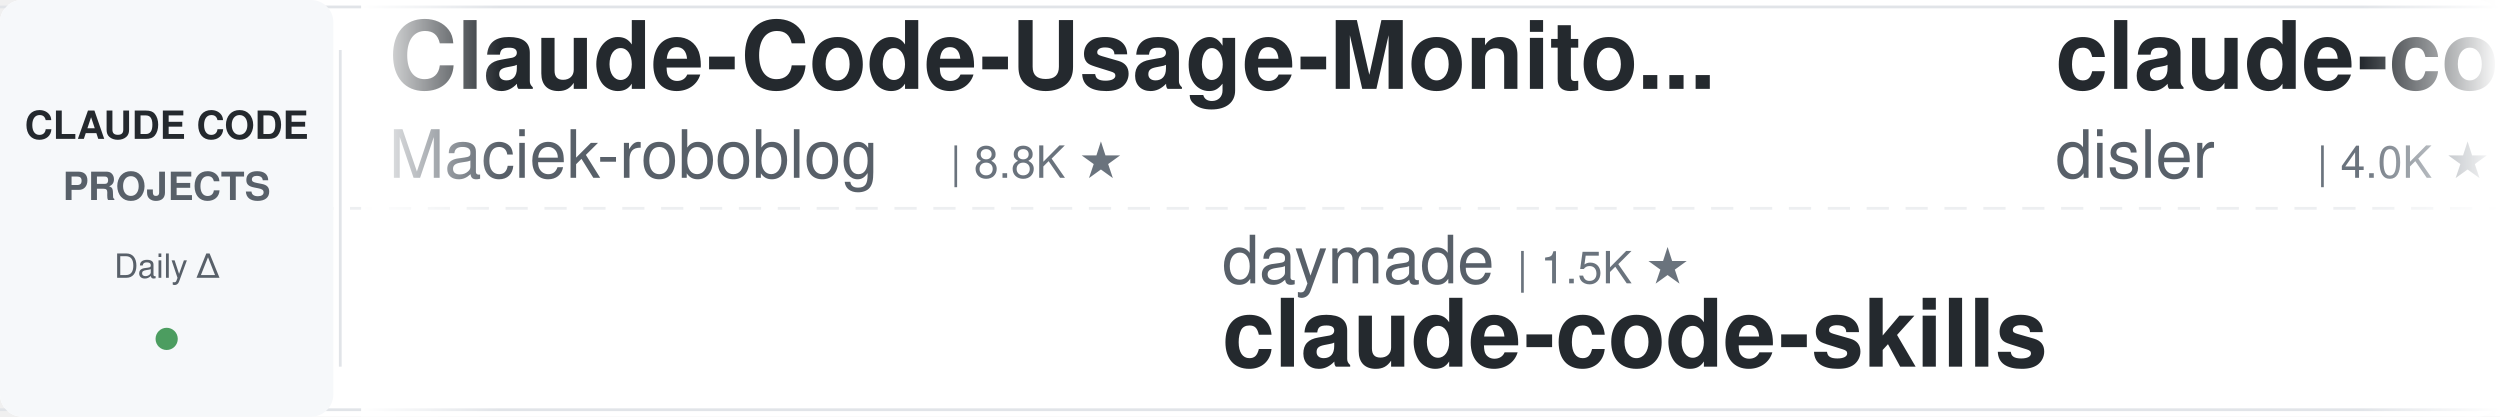
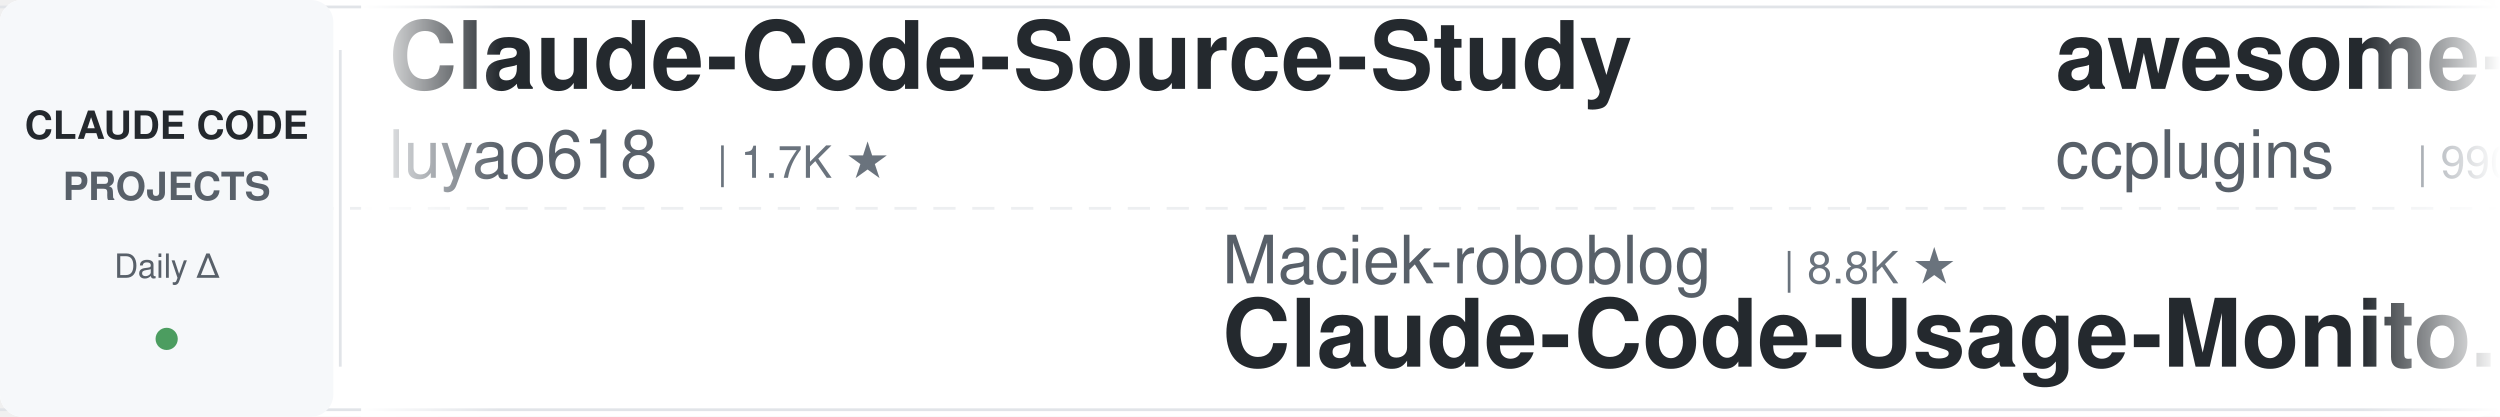
<svg xmlns="http://www.w3.org/2000/svg" width="900" height="150">
  <defs>
    <linearGradient id="leftFade" x1="0%" y1="0%" x2="100%" y2="0%">
      <stop offset="0%" style="stop-color:#ffffff;stop-opacity:1" />
      <stop offset="100%" style="stop-color:#ffffff;stop-opacity:0" />
    </linearGradient>
    <linearGradient id="rightFade" x1="0%" y1="0%" x2="100%" y2="0%">
      <stop offset="0%" style="stop-color:#ffffff;stop-opacity:0" />
      <stop offset="100%" style="stop-color:#ffffff;stop-opacity:1" />
    </linearGradient>
  </defs>
  <rect width="900" height="150" fill="#ffffff" rx="8" />
  <rect x="0" y="2" width="900" height="1" fill="#e1e4e8" />
  <rect x="0" y="147" width="900" height="1" fill="#e1e4e8" />
  <line x1="0" y1="75" x2="900" y2="75" stroke="#e1e4e8" stroke-width="1" stroke-dasharray="8 6" opacity="0.6" />
  <rect x="0" y="0" width="120" height="150" fill="#f6f8fa" rx="8" />
  <text x="60" y="50" font-family="-apple-system, BlinkMacSystemFont, 'Segoe UI', Helvetica, Arial, sans-serif" font-size="14" font-weight="600" fill="#24292e" text-anchor="middle">CLAUDE CODE</text>
  <text x="60" y="72" font-family="-apple-system, BlinkMacSystemFont, 'Segoe UI', Helvetica, Arial, sans-serif" font-size="14" font-weight="600" fill="#586069" text-anchor="middle">PROJECTS</text>
  <text x="60" y="100" font-family="-apple-system, BlinkMacSystemFont, 'Segoe UI', Helvetica, Arial, sans-serif" font-size="12" font-weight="500" fill="#586069" text-anchor="middle">Daily Δ</text>
  <circle cx="60" cy="122" r="4" fill="#22863a" opacity="0.8" />
  <rect x="122" y="18" width="1" height="114" fill="#e1e4e8" />
  <clipPath id="tickerClip">
    <rect x="130" y="0" width="770" height="150" />
  </clipPath>
  <g clip-path="url(#tickerClip)">
    <g id="tickerItems">
      <animateTransform attributeName="transform" attributeType="XML" type="translate" from="0 0" to="-3000 0" dur="54s" repeatCount="indefinite" />
      <g transform="translate(0, 0)">
-         <text x="140" y="32" font-family="-apple-system, BlinkMacSystemFont, 'Segoe UI', Helvetica, Arial, sans-serif" font-size="34" font-weight="600" fill="#24292e">Claude-Code-Usage-Monito...</text>
-         <text x="140" y="64" font-family="-apple-system, BlinkMacSystemFont, 'Segoe UI', Helvetica, Arial, sans-serif" font-size="24" font-weight="400" fill="#586069">Maciek-roboblog</text>
-         <text x="342" y="64" font-family="-apple-system, BlinkMacSystemFont, 'Segoe UI', Helvetica, Arial, sans-serif" font-size="16" font-weight="500" fill="#6a737d">| 8.8K ★</text>
+         <text x="140" y="32" font-family="-apple-system, BlinkMacSystemFont, 'Segoe UI', Helvetica, Arial, sans-serif" font-size="34" font-weight="600" fill="#24292e">Claude-Code-Source-Study</text>
+         <text x="140" y="64" font-family="-apple-system, BlinkMacSystemFont, 'Segoe UI', Helvetica, Arial, sans-serif" font-size="24" font-weight="400" fill="#586069">luyao618</text>
+         <text x="258" y="64" font-family="-apple-system, BlinkMacSystemFont, 'Segoe UI', Helvetica, Arial, sans-serif" font-size="16" font-weight="500" fill="#6a737d">| 1.7K ★</text>
      </g>
      <g transform="translate(300, 0)">
-         <text x="140" y="102" font-family="-apple-system, BlinkMacSystemFont, 'Segoe UI', Helvetica, Arial, sans-serif" font-size="24" font-weight="400" fill="#586069">daymade</text>
-         <text x="246" y="102" font-family="-apple-system, BlinkMacSystemFont, 'Segoe UI', Helvetica, Arial, sans-serif" font-size="16" font-weight="500" fill="#6a737d">| 1.5K ★</text>
-         <text x="140" y="132" font-family="-apple-system, BlinkMacSystemFont, 'Segoe UI', Helvetica, Arial, sans-serif" font-size="34" font-weight="600" fill="#24292e">claude-code-skills</text>
+         <text x="140" y="102" font-family="-apple-system, BlinkMacSystemFont, 'Segoe UI', Helvetica, Arial, sans-serif" font-size="24" font-weight="400" fill="#586069">Maciek-roboblog</text>
+         <text x="342" y="102" font-family="-apple-system, BlinkMacSystemFont, 'Segoe UI', Helvetica, Arial, sans-serif" font-size="16" font-weight="500" fill="#6a737d">| 8.8K ★</text>
+         <text x="140" y="132" font-family="-apple-system, BlinkMacSystemFont, 'Segoe UI', Helvetica, Arial, sans-serif" font-size="34" font-weight="600" fill="#24292e">Claude-Code-Usage-Monito...</text>
      </g>
      <g transform="translate(600, 0)">
-         <text x="140" y="32" font-family="-apple-system, BlinkMacSystemFont, 'Segoe UI', Helvetica, Arial, sans-serif" font-size="34" font-weight="600" fill="#24292e">claude-code-hooks-master...</text>
-         <text x="140" y="64" font-family="-apple-system, BlinkMacSystemFont, 'Segoe UI', Helvetica, Arial, sans-serif" font-size="24" font-weight="400" fill="#586069">disler</text>
-         <text x="234" y="64" font-family="-apple-system, BlinkMacSystemFont, 'Segoe UI', Helvetica, Arial, sans-serif" font-size="16" font-weight="500" fill="#6a737d">| 4.0K ★</text>
+         <text x="140" y="32" font-family="-apple-system, BlinkMacSystemFont, 'Segoe UI', Helvetica, Arial, sans-serif" font-size="34" font-weight="600" fill="#24292e">awesome-claude-code-plug...</text>
+         <text x="140" y="64" font-family="-apple-system, BlinkMacSystemFont, 'Segoe UI', Helvetica, Arial, sans-serif" font-size="24" font-weight="400" fill="#586069">ccplugins</text>
+         <text x="270" y="64" font-family="-apple-system, BlinkMacSystemFont, 'Segoe UI', Helvetica, Arial, sans-serif" font-size="16" font-weight="500" fill="#6a737d">| 990 ★</text>
      </g>
      <g transform="translate(900, 0)">
-         <text x="140" y="102" font-family="-apple-system, BlinkMacSystemFont, 'Segoe UI', Helvetica, Arial, sans-serif" font-size="24" font-weight="400" fill="#586069">repowise-dev</text>
-         <text x="306" y="102" font-family="-apple-system, BlinkMacSystemFont, 'Segoe UI', Helvetica, Arial, sans-serif" font-size="16" font-weight="500" fill="#6a737d">| 1.2K ★</text>
-         <text x="140" y="132" font-family="-apple-system, BlinkMacSystemFont, 'Segoe UI', Helvetica, Arial, sans-serif" font-size="34" font-weight="600" fill="#24292e">claude-code-prompts</text>
+         <text x="140" y="102" font-family="-apple-system, BlinkMacSystemFont, 'Segoe UI', Helvetica, Arial, sans-serif" font-size="24" font-weight="400" fill="#586069">Yeachan-Heo</text>
+         <text x="294" y="102" font-family="-apple-system, BlinkMacSystemFont, 'Segoe UI', Helvetica, Arial, sans-serif" font-size="16" font-weight="500" fill="#6a737d">| 40.4K ★</text>
+         <text x="140" y="132" font-family="-apple-system, BlinkMacSystemFont, 'Segoe UI', Helvetica, Arial, sans-serif" font-size="34" font-weight="600" fill="#24292e">oh-my-claudecode</text>
      </g>
      <g transform="translate(1200, 0)">
+         <text x="140" y="32" font-family="-apple-system, BlinkMacSystemFont, 'Segoe UI', Helvetica, Arial, sans-serif" font-size="34" font-weight="600" fill="#24292e">claude-code-rust</text>
+         <text x="140" y="64" font-family="-apple-system, BlinkMacSystemFont, 'Segoe UI', Helvetica, Arial, sans-serif" font-size="24" font-weight="400" fill="#586069">lorryjovens-hub</text>
+         <text x="342" y="64" font-family="-apple-system, BlinkMacSystemFont, 'Segoe UI', Helvetica, Arial, sans-serif" font-size="16" font-weight="500" fill="#6a737d">| 1.7K ★</text>
+       </g>
+       <g transform="translate(1500, 0)">
+         <text x="140" y="102" font-family="-apple-system, BlinkMacSystemFont, 'Segoe UI', Helvetica, Arial, sans-serif" font-size="24" font-weight="400" fill="#586069">rohitg00</text>
+         <text x="258" y="102" font-family="-apple-system, BlinkMacSystemFont, 'Segoe UI', Helvetica, Arial, sans-serif" font-size="16" font-weight="500" fill="#6a737d">| 2.8K ★</text>
+         <text x="140" y="132" font-family="-apple-system, BlinkMacSystemFont, 'Segoe UI', Helvetica, Arial, sans-serif" font-size="34" font-weight="600" fill="#24292e">awesome-claude-code-tool...</text>
+       </g>
+       <g transform="translate(1800, 0)">
        <text x="140" y="32" font-family="-apple-system, BlinkMacSystemFont, 'Segoe UI', Helvetica, Arial, sans-serif" font-size="34" font-weight="600" fill="#24292e">system_prompts_leaks</text>
        <text x="140" y="64" font-family="-apple-system, BlinkMacSystemFont, 'Segoe UI', Helvetica, Arial, sans-serif" font-size="24" font-weight="400" fill="#586069">asgeirtj</text>
        <text x="258" y="64" font-family="-apple-system, BlinkMacSystemFont, 'Segoe UI', Helvetica, Arial, sans-serif" font-size="16" font-weight="500" fill="#6a737d">| 70.4K ★</text>
      </g>
-       <g transform="translate(1500, 0)">
-         <text x="140" y="102" font-family="-apple-system, BlinkMacSystemFont, 'Segoe UI', Helvetica, Arial, sans-serif" font-size="24" font-weight="400" fill="#586069">pedrohcgs</text>
-         <text x="270" y="102" font-family="-apple-system, BlinkMacSystemFont, 'Segoe UI', Helvetica, Arial, sans-serif" font-size="16" font-weight="500" fill="#6a737d">| 1.7K ★</text>
-         <text x="140" y="132" font-family="-apple-system, BlinkMacSystemFont, 'Segoe UI', Helvetica, Arial, sans-serif" font-size="34" font-weight="600" fill="#24292e">claude-code-my-workflow</text>
-       </g>
-       <g transform="translate(1800, 0)">
-         <text x="140" y="32" font-family="-apple-system, BlinkMacSystemFont, 'Segoe UI', Helvetica, Arial, sans-serif" font-size="34" font-weight="600" fill="#24292e">claude-code-guide</text>
-         <text x="140" y="64" font-family="-apple-system, BlinkMacSystemFont, 'Segoe UI', Helvetica, Arial, sans-serif" font-size="24" font-weight="400" fill="#586069">Cranot</text>
-         <text x="234" y="64" font-family="-apple-system, BlinkMacSystemFont, 'Segoe UI', Helvetica, Arial, sans-serif" font-size="16" font-weight="500" fill="#6a737d">| 2.9K ★</text>
-       </g>
      <g transform="translate(2100, 0)">
-         <text x="140" y="102" font-family="-apple-system, BlinkMacSystemFont, 'Segoe UI', Helvetica, Arial, sans-serif" font-size="24" font-weight="400" fill="#586069">shanraisshan</text>
-         <text x="306" y="102" font-family="-apple-system, BlinkMacSystemFont, 'Segoe UI', Helvetica, Arial, sans-serif" font-size="16" font-weight="500" fill="#6a737d">| 68.3K ★</text>
-         <text x="140" y="132" font-family="-apple-system, BlinkMacSystemFont, 'Segoe UI', Helvetica, Arial, sans-serif" font-size="34" font-weight="600" fill="#24292e">claude-code-best-practic...</text>
+         <text x="140" y="102" font-family="-apple-system, BlinkMacSystemFont, 'Segoe UI', Helvetica, Arial, sans-serif" font-size="24" font-weight="400" fill="#586069">FlorianBruniaux</text>
+         <text x="342" y="102" font-family="-apple-system, BlinkMacSystemFont, 'Segoe UI', Helvetica, Arial, sans-serif" font-size="16" font-weight="500" fill="#6a737d">| 6.3K ★</text>
+         <text x="140" y="132" font-family="-apple-system, BlinkMacSystemFont, 'Segoe UI', Helvetica, Arial, sans-serif" font-size="34" font-weight="600" fill="#24292e">claude-code-ultimate-gui...</text>
      </g>
      <g transform="translate(2400, 0)">
-         <text x="140" y="32" font-family="-apple-system, BlinkMacSystemFont, 'Segoe UI', Helvetica, Arial, sans-serif" font-size="34" font-weight="600" fill="#24292e">how-claude-code-works</text>
-         <text x="140" y="64" font-family="-apple-system, BlinkMacSystemFont, 'Segoe UI', Helvetica, Arial, sans-serif" font-size="24" font-weight="400" fill="#586069">Windy3f3f3f3f</text>
-         <text x="318" y="64" font-family="-apple-system, BlinkMacSystemFont, 'Segoe UI', Helvetica, Arial, sans-serif" font-size="16" font-weight="500" fill="#6a737d">| 3.8K ★</text>
+         <text x="140" y="32" font-family="-apple-system, BlinkMacSystemFont, 'Segoe UI', Helvetica, Arial, sans-serif" font-size="34" font-weight="600" fill="#24292e">claude-code-source-build</text>
+         <text x="140" y="64" font-family="-apple-system, BlinkMacSystemFont, 'Segoe UI', Helvetica, Arial, sans-serif" font-size="24" font-weight="400" fill="#586069">andrew-kramer-inno</text>
+         <text x="378" y="64" font-family="-apple-system, BlinkMacSystemFont, 'Segoe UI', Helvetica, Arial, sans-serif" font-size="16" font-weight="500" fill="#6a737d">| 594 ★</text>
      </g>
      <g transform="translate(2700, 0)">
-         <text x="140" y="102" font-family="-apple-system, BlinkMacSystemFont, 'Segoe UI', Helvetica, Arial, sans-serif" font-size="24" font-weight="400" fill="#586069">multica-ai</text>
-         <text x="282" y="102" font-family="-apple-system, BlinkMacSystemFont, 'Segoe UI', Helvetica, Arial, sans-serif" font-size="16" font-weight="500" fill="#6a737d">| 226.3K ★</text>
-         <text x="140" y="132" font-family="-apple-system, BlinkMacSystemFont, 'Segoe UI', Helvetica, Arial, sans-serif" font-size="34" font-weight="600" fill="#24292e">andrej-karpathy-skills</text>
+         <text x="140" y="102" font-family="-apple-system, BlinkMacSystemFont, 'Segoe UI', Helvetica, Arial, sans-serif" font-size="24" font-weight="400" fill="#586069">jqueryscript</text>
+         <text x="306" y="102" font-family="-apple-system, BlinkMacSystemFont, 'Segoe UI', Helvetica, Arial, sans-serif" font-size="16" font-weight="500" fill="#6a737d">| 540 ★</text>
+         <text x="140" y="132" font-family="-apple-system, BlinkMacSystemFont, 'Segoe UI', Helvetica, Arial, sans-serif" font-size="34" font-weight="600" fill="#24292e">awesome-claude-code</text>
      </g>
      <g transform="translate(3000, 0)">
-         <text x="140" y="32" font-family="-apple-system, BlinkMacSystemFont, 'Segoe UI', Helvetica, Arial, sans-serif" font-size="34" font-weight="600" fill="#24292e">Claude-Code-Usage-Monito...</text>
-         <text x="140" y="64" font-family="-apple-system, BlinkMacSystemFont, 'Segoe UI', Helvetica, Arial, sans-serif" font-size="24" font-weight="400" fill="#586069">Maciek-roboblog</text>
-         <text x="342" y="64" font-family="-apple-system, BlinkMacSystemFont, 'Segoe UI', Helvetica, Arial, sans-serif" font-size="16" font-weight="500" fill="#6a737d">| 8.8K ★</text>
+         <text x="140" y="32" font-family="-apple-system, BlinkMacSystemFont, 'Segoe UI', Helvetica, Arial, sans-serif" font-size="34" font-weight="600" fill="#24292e">Claude-Code-Source-Study</text>
+         <text x="140" y="64" font-family="-apple-system, BlinkMacSystemFont, 'Segoe UI', Helvetica, Arial, sans-serif" font-size="24" font-weight="400" fill="#586069">luyao618</text>
+         <text x="258" y="64" font-family="-apple-system, BlinkMacSystemFont, 'Segoe UI', Helvetica, Arial, sans-serif" font-size="16" font-weight="500" fill="#6a737d">| 1.7K ★</text>
      </g>
      <g transform="translate(3300, 0)">
-         <text x="140" y="102" font-family="-apple-system, BlinkMacSystemFont, 'Segoe UI', Helvetica, Arial, sans-serif" font-size="24" font-weight="400" fill="#586069">daymade</text>
-         <text x="246" y="102" font-family="-apple-system, BlinkMacSystemFont, 'Segoe UI', Helvetica, Arial, sans-serif" font-size="16" font-weight="500" fill="#6a737d">| 1.5K ★</text>
-         <text x="140" y="132" font-family="-apple-system, BlinkMacSystemFont, 'Segoe UI', Helvetica, Arial, sans-serif" font-size="34" font-weight="600" fill="#24292e">claude-code-skills</text>
+         <text x="140" y="102" font-family="-apple-system, BlinkMacSystemFont, 'Segoe UI', Helvetica, Arial, sans-serif" font-size="24" font-weight="400" fill="#586069">Maciek-roboblog</text>
+         <text x="342" y="102" font-family="-apple-system, BlinkMacSystemFont, 'Segoe UI', Helvetica, Arial, sans-serif" font-size="16" font-weight="500" fill="#6a737d">| 8.8K ★</text>
+         <text x="140" y="132" font-family="-apple-system, BlinkMacSystemFont, 'Segoe UI', Helvetica, Arial, sans-serif" font-size="34" font-weight="600" fill="#24292e">Claude-Code-Usage-Monito...</text>
      </g>
      <g transform="translate(3600, 0)">
-         <text x="140" y="32" font-family="-apple-system, BlinkMacSystemFont, 'Segoe UI', Helvetica, Arial, sans-serif" font-size="34" font-weight="600" fill="#24292e">claude-code-hooks-master...</text>
-         <text x="140" y="64" font-family="-apple-system, BlinkMacSystemFont, 'Segoe UI', Helvetica, Arial, sans-serif" font-size="24" font-weight="400" fill="#586069">disler</text>
-         <text x="234" y="64" font-family="-apple-system, BlinkMacSystemFont, 'Segoe UI', Helvetica, Arial, sans-serif" font-size="16" font-weight="500" fill="#6a737d">| 4.0K ★</text>
+         <text x="140" y="32" font-family="-apple-system, BlinkMacSystemFont, 'Segoe UI', Helvetica, Arial, sans-serif" font-size="34" font-weight="600" fill="#24292e">awesome-claude-code-plug...</text>
+         <text x="140" y="64" font-family="-apple-system, BlinkMacSystemFont, 'Segoe UI', Helvetica, Arial, sans-serif" font-size="24" font-weight="400" fill="#586069">ccplugins</text>
+         <text x="270" y="64" font-family="-apple-system, BlinkMacSystemFont, 'Segoe UI', Helvetica, Arial, sans-serif" font-size="16" font-weight="500" fill="#6a737d">| 990 ★</text>
      </g>
      <g transform="translate(3900, 0)">
-         <text x="140" y="102" font-family="-apple-system, BlinkMacSystemFont, 'Segoe UI', Helvetica, Arial, sans-serif" font-size="24" font-weight="400" fill="#586069">repowise-dev</text>
-         <text x="306" y="102" font-family="-apple-system, BlinkMacSystemFont, 'Segoe UI', Helvetica, Arial, sans-serif" font-size="16" font-weight="500" fill="#6a737d">| 1.2K ★</text>
-         <text x="140" y="132" font-family="-apple-system, BlinkMacSystemFont, 'Segoe UI', Helvetica, Arial, sans-serif" font-size="34" font-weight="600" fill="#24292e">claude-code-prompts</text>
+         <text x="140" y="102" font-family="-apple-system, BlinkMacSystemFont, 'Segoe UI', Helvetica, Arial, sans-serif" font-size="24" font-weight="400" fill="#586069">Yeachan-Heo</text>
+         <text x="294" y="102" font-family="-apple-system, BlinkMacSystemFont, 'Segoe UI', Helvetica, Arial, sans-serif" font-size="16" font-weight="500" fill="#6a737d">| 40.4K ★</text>
+         <text x="140" y="132" font-family="-apple-system, BlinkMacSystemFont, 'Segoe UI', Helvetica, Arial, sans-serif" font-size="34" font-weight="600" fill="#24292e">oh-my-claudecode</text>
      </g>
    </g>
  </g>
  <rect x="130" y="0" width="50" height="150" fill="url(#leftFade)" />
  <rect x="850" y="0" width="50" height="150" fill="url(#rightFade)" />
</svg>
